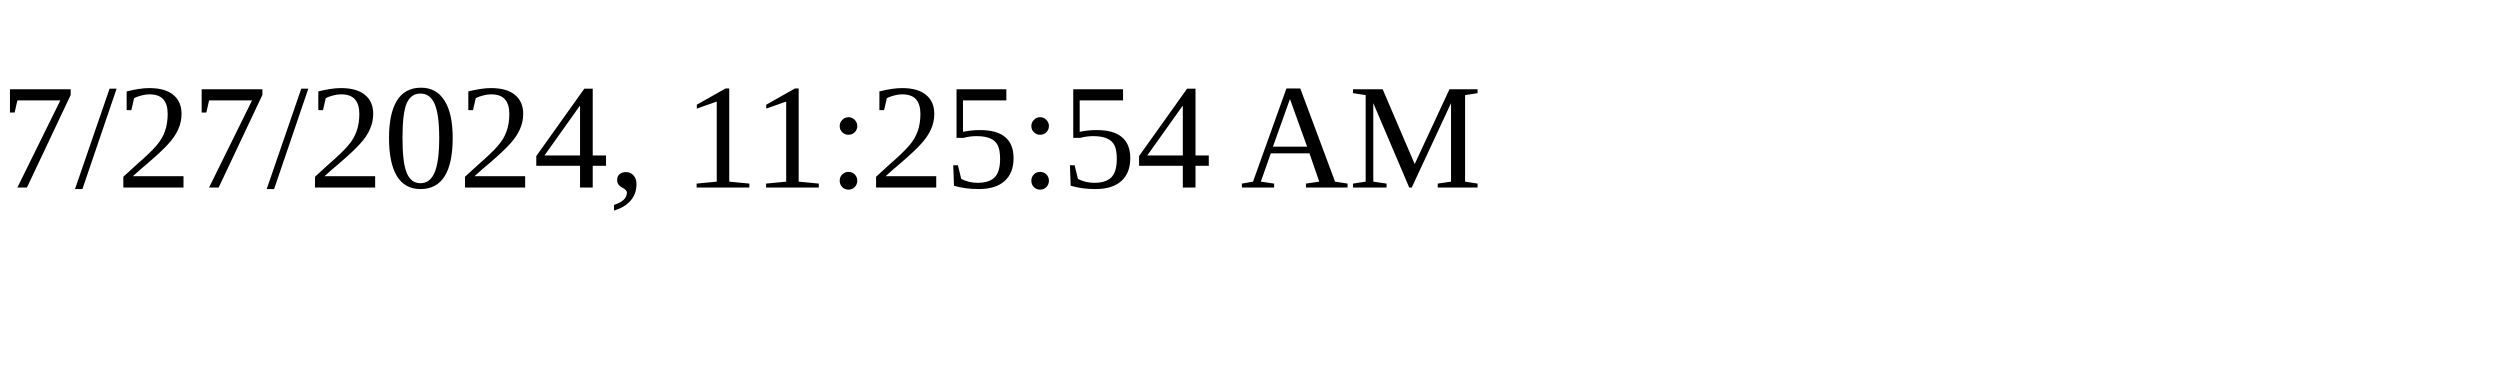
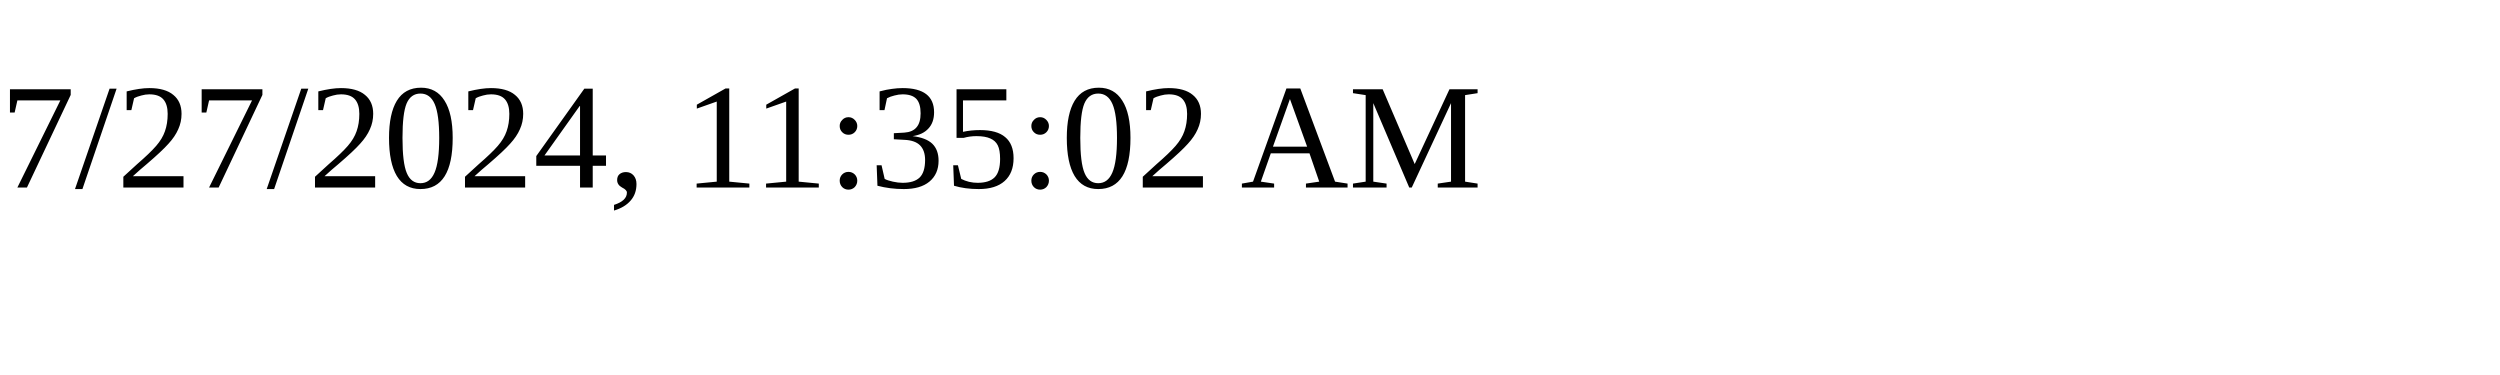
<svg xmlns="http://www.w3.org/2000/svg" height="30" width="200">
-   <text x="0" y="15">7/27/2024, 11:25:54 AM</text>
+   <text x="0" y="15">7/27/2024, 11:35:02 AM</text>
</svg>
